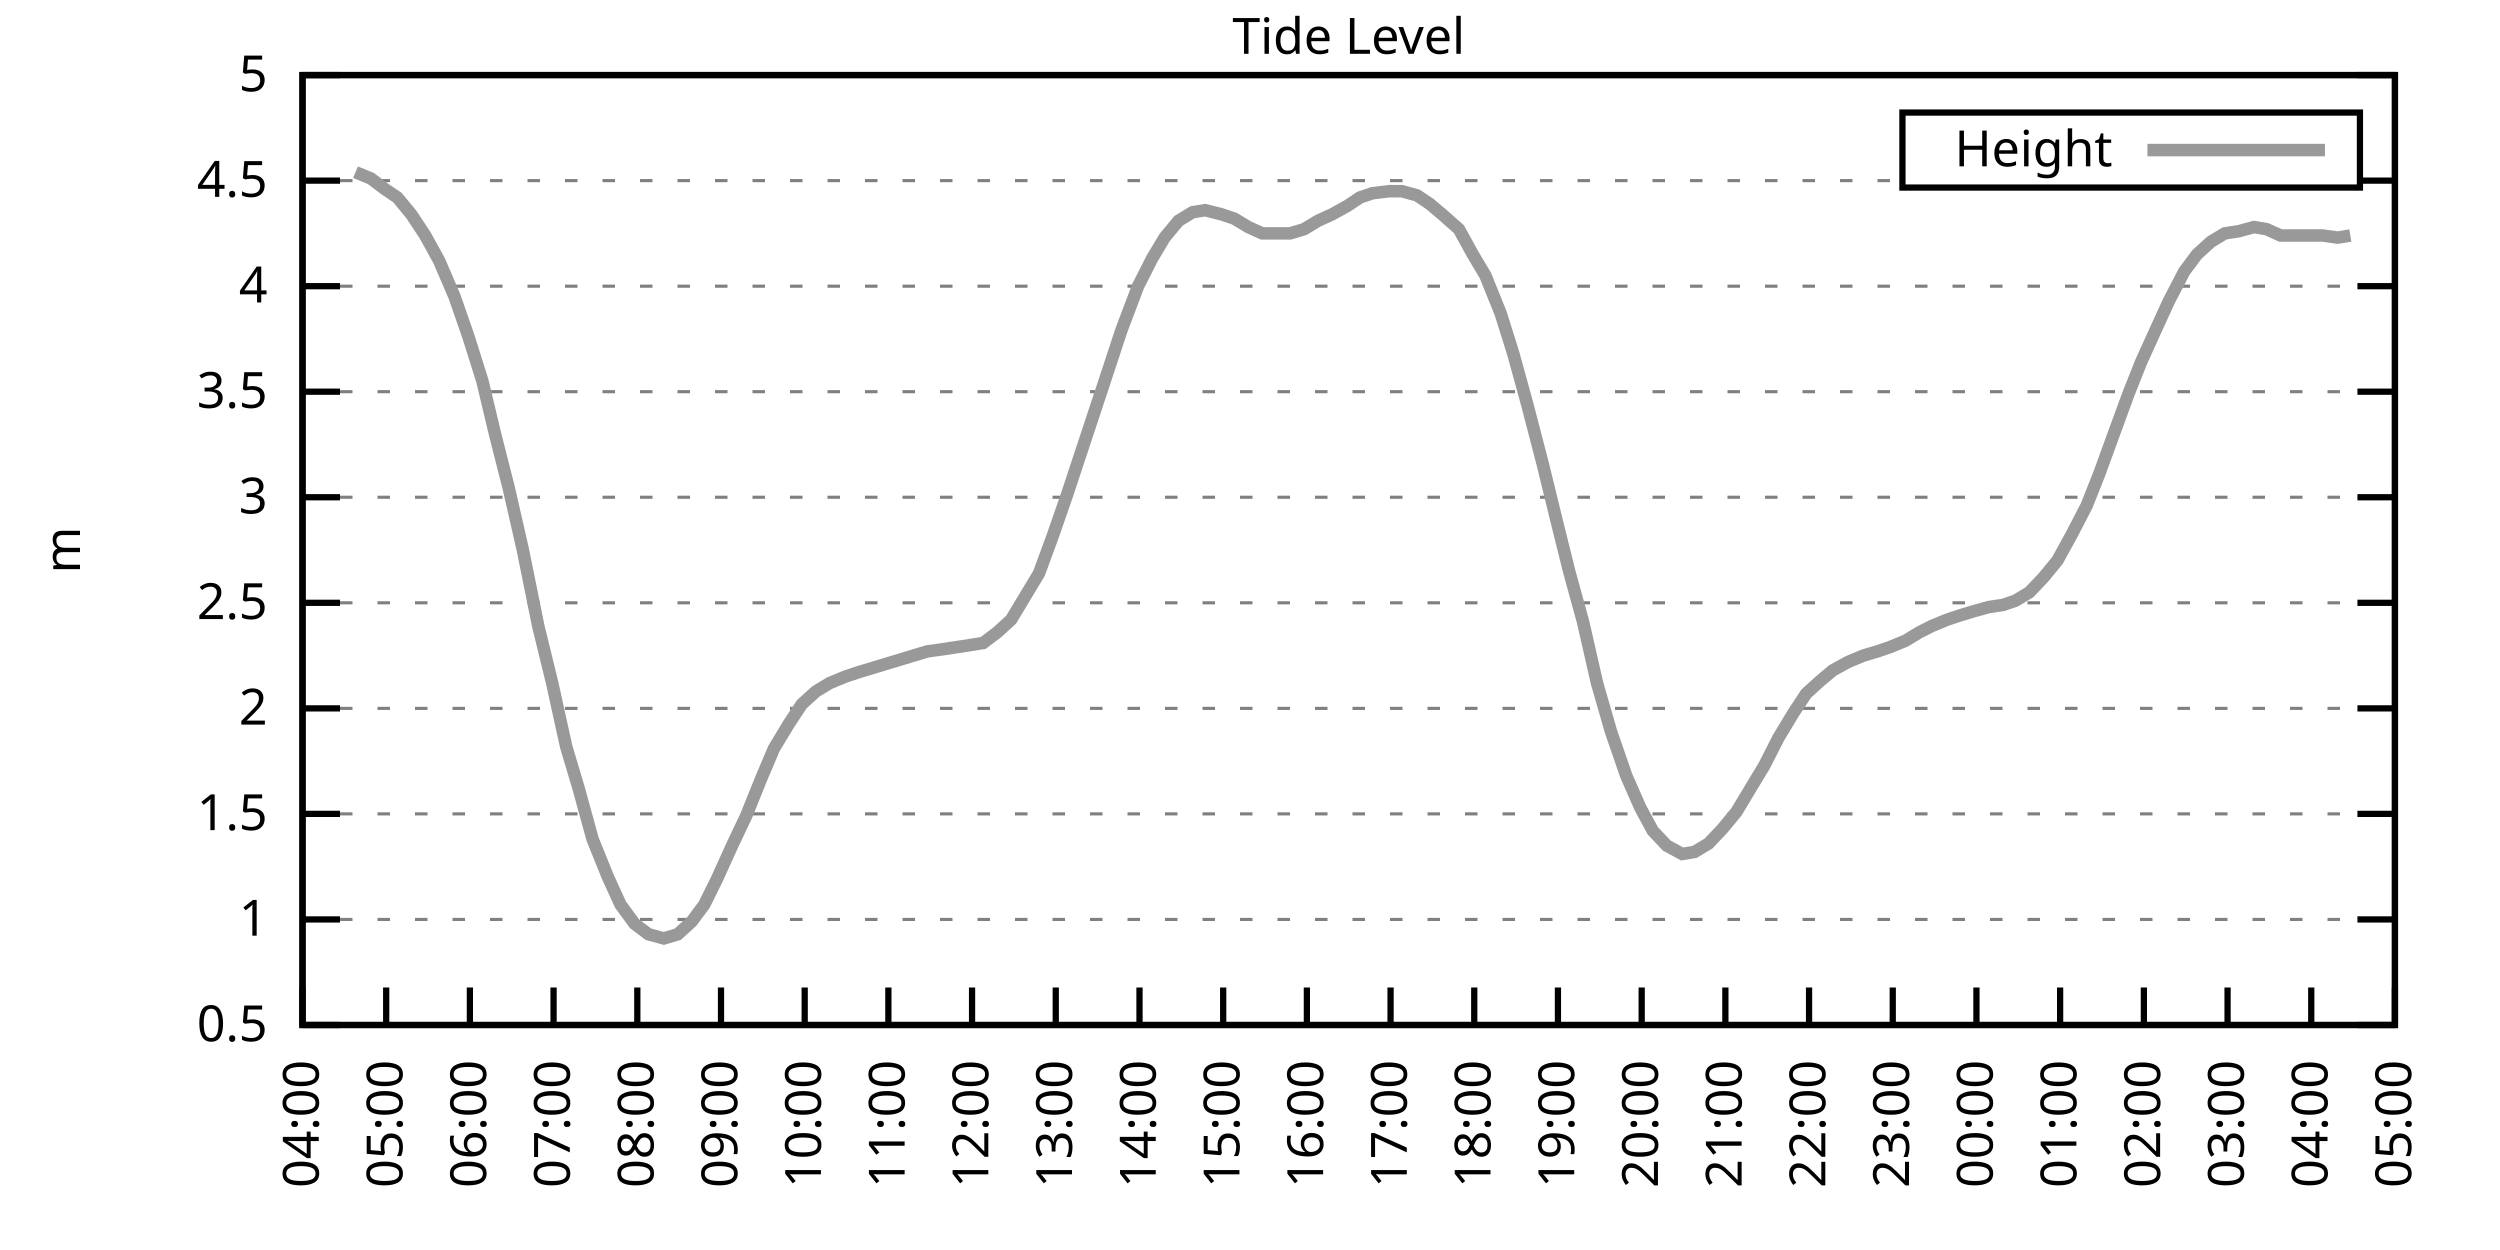
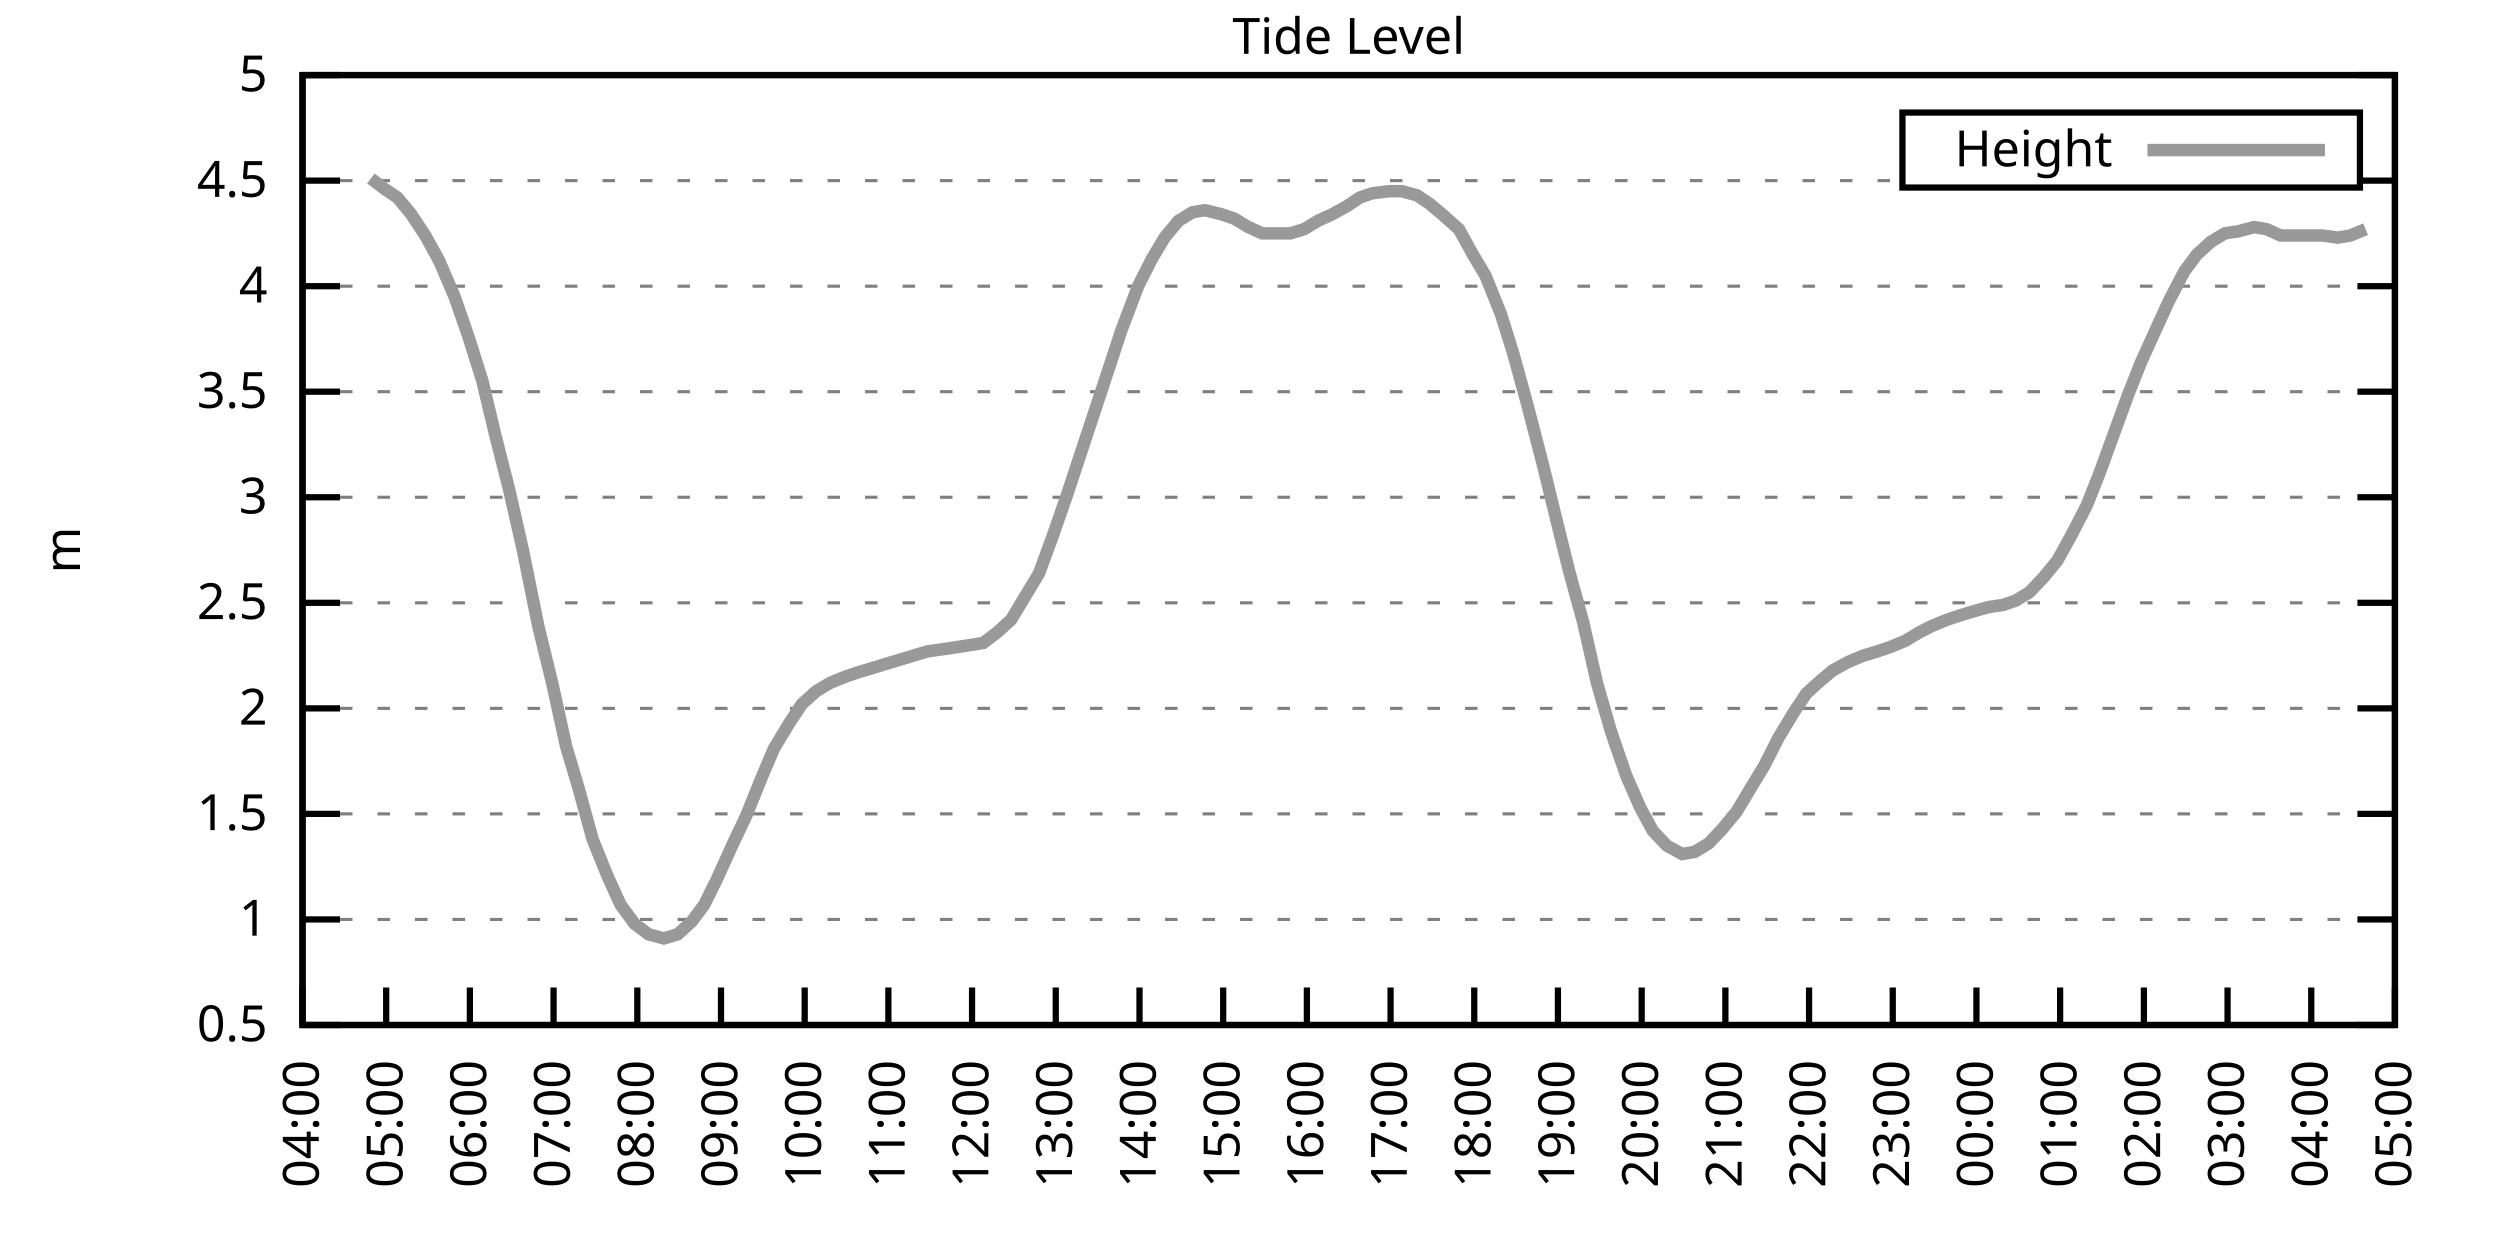
<svg xmlns="http://www.w3.org/2000/svg" xmlns:xlink="http://www.w3.org/1999/xlink" width="400" height="200" viewBox="0 0 400 200">
  <g id="gnuplot_canvas">
    <rect x="0" y="0" width="400" height="200" fill="none" />
    <defs>
      <circle id="gpDot" r="0.5" stroke-width="0.5" stroke="currentColor" />
      <path id="gpPt0" stroke-width="0.333" stroke="currentColor" d="M-1,0 h2 M0,-1 v2" />
      <path id="gpPt1" stroke-width="0.333" stroke="currentColor" d="M-1,-1 L1,1 M1,-1 L-1,1" />
      <path id="gpPt2" stroke-width="0.333" stroke="currentColor" d="M-1,0 L1,0 M0,-1 L0,1 M-1,-1 L1,1 M-1,1 L1,-1" />
      <rect id="gpPt3" stroke-width="0.333" stroke="currentColor" x="-1" y="-1" width="2" height="2" />
      <rect id="gpPt4" stroke-width="0.333" stroke="currentColor" fill="currentColor" x="-1" y="-1" width="2" height="2" />
      <circle id="gpPt5" stroke-width="0.333" stroke="currentColor" cx="0" cy="0" r="1" />
      <use xlink:href="#gpPt5" id="gpPt6" fill="currentColor" stroke="none" />
      <path id="gpPt7" stroke-width="0.333" stroke="currentColor" d="M0,-1.33 L-1.33,0.67 L1.33,0.67 z" />
      <use xlink:href="#gpPt7" id="gpPt8" fill="currentColor" stroke="none" />
      <use xlink:href="#gpPt7" id="gpPt9" stroke="currentColor" transform="rotate(180)" />
      <use xlink:href="#gpPt9" id="gpPt10" fill="currentColor" stroke="none" />
      <use xlink:href="#gpPt3" id="gpPt11" stroke="currentColor" transform="rotate(45)" />
      <use xlink:href="#gpPt11" id="gpPt12" fill="currentColor" stroke="none" />
      <path id="gpPt13" stroke-width="0.333" stroke="currentColor" d="M0,1.330 L1.265,0.411 L0.782,-1.067 L-0.782,-1.076 L-1.265,0.411 z" />
      <use xlink:href="#gpPt13" id="gpPt14" fill="currentColor" stroke="none" />
      <filter id="textbox" filterUnits="objectBoundingBox" x="0" y="0" height="1" width="1">
        <feFlood flood-color="white" flood-opacity="1" result="bgnd" />
        <feComposite in="SourceGraphic" in2="bgnd" operator="atop" />
      </filter>
      <filter id="greybox" filterUnits="objectBoundingBox" x="0" y="0" height="1" width="1">
        <feFlood flood-color="lightgrey" flood-opacity="1" result="grey" />
        <feComposite in="SourceGraphic" in2="grey" operator="atop" />
      </filter>
    </defs>
    <g fill="none" color="white" stroke="currentColor" stroke-width="1.00" stroke-linecap="butt" stroke-linejoin="miter">
</g>
    <g fill="none" color="black" stroke="currentColor" stroke-width="1.00" stroke-linecap="butt" stroke-linejoin="miter">
      <g stroke="none" shape-rendering="crispEdges">
        <polygon fill="rgb(255, 255, 255)" points="48.40,164.00 383.18,164.00 383.18,12.02 48.40,12.02 " />
      </g>
    </g>
    <g fill="none" color="black" stroke="currentColor" stroke-width="1.00" stroke-linecap="butt" stroke-linejoin="miter">
</g>
    <g fill="none" color="black" stroke="black" stroke-width="0.50" stroke-linecap="butt" stroke-linejoin="miter">
</g>
    <g fill="none" color="gray" stroke="currentColor" stroke-width="0.50" stroke-linecap="butt" stroke-linejoin="miter">
      <path stroke="gray" stroke-dasharray="2,4" class="gridline" d="M48.40,164.00 L383.19,164.00  " />
    </g>
    <g fill="none" color="gray" stroke="gray" stroke-width="1.00" stroke-linecap="butt" stroke-linejoin="miter">
</g>
    <g fill="none" color="black" stroke="currentColor" stroke-width="1.00" stroke-linecap="butt" stroke-linejoin="miter">
      <path stroke="black" d="M48.40,164.00 L54.40,164.00 M383.19,164.00 L377.19,164.00  " />
      <g transform="translate(42.80,166.60)" stroke="none" fill="black" font-family="Sans" font-size="8.00" text-anchor="end">
        <text>
          <tspan font-family="Sans"> 0.5</tspan>
        </text>
      </g>
    </g>
    <g fill="none" color="black" stroke="currentColor" stroke-width="1.00" stroke-linecap="butt" stroke-linejoin="miter">
</g>
    <g fill="none" color="black" stroke="black" stroke-width="0.50" stroke-linecap="butt" stroke-linejoin="miter">
</g>
    <g fill="none" color="gray" stroke="currentColor" stroke-width="0.50" stroke-linecap="butt" stroke-linejoin="miter">
      <path stroke="gray" stroke-dasharray="2,4" class="gridline" d="M48.40,147.11 L383.19,147.11  " />
    </g>
    <g fill="none" color="gray" stroke="gray" stroke-width="1.00" stroke-linecap="butt" stroke-linejoin="miter">
</g>
    <g fill="none" color="black" stroke="currentColor" stroke-width="1.00" stroke-linecap="butt" stroke-linejoin="miter">
      <path stroke="black" d="M48.40,147.11 L54.40,147.11 M383.19,147.11 L377.19,147.11  " />
      <g transform="translate(42.80,149.71)" stroke="none" fill="black" font-family="Sans" font-size="8.00" text-anchor="end">
        <text>
          <tspan font-family="Sans"> 1</tspan>
        </text>
      </g>
    </g>
    <g fill="none" color="black" stroke="currentColor" stroke-width="1.00" stroke-linecap="butt" stroke-linejoin="miter">
</g>
    <g fill="none" color="black" stroke="black" stroke-width="0.50" stroke-linecap="butt" stroke-linejoin="miter">
</g>
    <g fill="none" color="gray" stroke="currentColor" stroke-width="0.50" stroke-linecap="butt" stroke-linejoin="miter">
      <path stroke="gray" stroke-dasharray="2,4" class="gridline" d="M48.40,130.22 L383.19,130.22  " />
    </g>
    <g fill="none" color="gray" stroke="gray" stroke-width="1.00" stroke-linecap="butt" stroke-linejoin="miter">
</g>
    <g fill="none" color="black" stroke="currentColor" stroke-width="1.00" stroke-linecap="butt" stroke-linejoin="miter">
      <path stroke="black" d="M48.40,130.22 L54.40,130.22 M383.19,130.22 L377.19,130.22  " />
      <g transform="translate(42.80,132.82)" stroke="none" fill="black" font-family="Sans" font-size="8.00" text-anchor="end">
        <text>
          <tspan font-family="Sans"> 1.5</tspan>
        </text>
      </g>
    </g>
    <g fill="none" color="black" stroke="currentColor" stroke-width="1.00" stroke-linecap="butt" stroke-linejoin="miter">
</g>
    <g fill="none" color="black" stroke="black" stroke-width="0.50" stroke-linecap="butt" stroke-linejoin="miter">
</g>
    <g fill="none" color="gray" stroke="currentColor" stroke-width="0.50" stroke-linecap="butt" stroke-linejoin="miter">
      <path stroke="gray" stroke-dasharray="2,4" class="gridline" d="M48.40,113.34 L383.19,113.34  " />
    </g>
    <g fill="none" color="gray" stroke="gray" stroke-width="1.00" stroke-linecap="butt" stroke-linejoin="miter">
</g>
    <g fill="none" color="black" stroke="currentColor" stroke-width="1.00" stroke-linecap="butt" stroke-linejoin="miter">
      <path stroke="black" d="M48.40,113.34 L54.40,113.34 M383.19,113.34 L377.19,113.34  " />
      <g transform="translate(42.80,115.94)" stroke="none" fill="black" font-family="Sans" font-size="8.00" text-anchor="end">
        <text>
          <tspan font-family="Sans"> 2</tspan>
        </text>
      </g>
    </g>
    <g fill="none" color="black" stroke="currentColor" stroke-width="1.00" stroke-linecap="butt" stroke-linejoin="miter">
</g>
    <g fill="none" color="black" stroke="black" stroke-width="0.50" stroke-linecap="butt" stroke-linejoin="miter">
</g>
    <g fill="none" color="gray" stroke="currentColor" stroke-width="0.50" stroke-linecap="butt" stroke-linejoin="miter">
      <path stroke="gray" stroke-dasharray="2,4" class="gridline" d="M48.40,96.45 L383.19,96.45  " />
    </g>
    <g fill="none" color="gray" stroke="gray" stroke-width="1.00" stroke-linecap="butt" stroke-linejoin="miter">
</g>
    <g fill="none" color="black" stroke="currentColor" stroke-width="1.00" stroke-linecap="butt" stroke-linejoin="miter">
      <path stroke="black" d="M48.40,96.45 L54.40,96.45 M383.19,96.45 L377.19,96.45  " />
      <g transform="translate(42.80,99.05)" stroke="none" fill="black" font-family="Sans" font-size="8.00" text-anchor="end">
        <text>
          <tspan font-family="Sans"> 2.5</tspan>
        </text>
      </g>
    </g>
    <g fill="none" color="black" stroke="currentColor" stroke-width="1.00" stroke-linecap="butt" stroke-linejoin="miter">
</g>
    <g fill="none" color="black" stroke="black" stroke-width="0.50" stroke-linecap="butt" stroke-linejoin="miter">
</g>
    <g fill="none" color="gray" stroke="currentColor" stroke-width="0.50" stroke-linecap="butt" stroke-linejoin="miter">
      <path stroke="gray" stroke-dasharray="2,4" class="gridline" d="M48.40,79.56 L383.19,79.56  " />
    </g>
    <g fill="none" color="gray" stroke="gray" stroke-width="1.00" stroke-linecap="butt" stroke-linejoin="miter">
</g>
    <g fill="none" color="black" stroke="currentColor" stroke-width="1.00" stroke-linecap="butt" stroke-linejoin="miter">
      <path stroke="black" d="M48.40,79.56 L54.40,79.56 M383.19,79.56 L377.19,79.56  " />
      <g transform="translate(42.80,82.16)" stroke="none" fill="black" font-family="Sans" font-size="8.00" text-anchor="end">
        <text>
          <tspan font-family="Sans"> 3</tspan>
        </text>
      </g>
    </g>
    <g fill="none" color="black" stroke="currentColor" stroke-width="1.00" stroke-linecap="butt" stroke-linejoin="miter">
</g>
    <g fill="none" color="black" stroke="black" stroke-width="0.50" stroke-linecap="butt" stroke-linejoin="miter">
</g>
    <g fill="none" color="gray" stroke="currentColor" stroke-width="0.50" stroke-linecap="butt" stroke-linejoin="miter">
      <path stroke="gray" stroke-dasharray="2,4" class="gridline" d="M48.40,62.67 L383.19,62.67  " />
    </g>
    <g fill="none" color="gray" stroke="gray" stroke-width="1.00" stroke-linecap="butt" stroke-linejoin="miter">
</g>
    <g fill="none" color="black" stroke="currentColor" stroke-width="1.00" stroke-linecap="butt" stroke-linejoin="miter">
      <path stroke="black" d="M48.40,62.67 L54.40,62.67 M383.19,62.67 L377.19,62.67  " />
      <g transform="translate(42.80,65.27)" stroke="none" fill="black" font-family="Sans" font-size="8.00" text-anchor="end">
        <text>
          <tspan font-family="Sans"> 3.5</tspan>
        </text>
      </g>
    </g>
    <g fill="none" color="black" stroke="currentColor" stroke-width="1.00" stroke-linecap="butt" stroke-linejoin="miter">
</g>
    <g fill="none" color="black" stroke="black" stroke-width="0.50" stroke-linecap="butt" stroke-linejoin="miter">
</g>
    <g fill="none" color="gray" stroke="currentColor" stroke-width="0.50" stroke-linecap="butt" stroke-linejoin="miter">
      <path stroke="gray" stroke-dasharray="2,4" class="gridline" d="M48.40,45.79 L383.19,45.79  " />
    </g>
    <g fill="none" color="gray" stroke="gray" stroke-width="1.00" stroke-linecap="butt" stroke-linejoin="miter">
</g>
    <g fill="none" color="black" stroke="currentColor" stroke-width="1.00" stroke-linecap="butt" stroke-linejoin="miter">
      <path stroke="black" d="M48.40,45.79 L54.40,45.79 M383.19,45.79 L377.19,45.79  " />
      <g transform="translate(42.80,48.39)" stroke="none" fill="black" font-family="Sans" font-size="8.00" text-anchor="end">
        <text>
          <tspan font-family="Sans"> 4</tspan>
        </text>
      </g>
    </g>
    <g fill="none" color="black" stroke="currentColor" stroke-width="1.00" stroke-linecap="butt" stroke-linejoin="miter">
</g>
    <g fill="none" color="black" stroke="black" stroke-width="0.50" stroke-linecap="butt" stroke-linejoin="miter">
</g>
    <g fill="none" color="gray" stroke="currentColor" stroke-width="0.50" stroke-linecap="butt" stroke-linejoin="miter">
      <path stroke="gray" stroke-dasharray="2,4" class="gridline" d="M48.40,28.90 L304.39,28.90 M377.59,28.90 L383.19,28.90  " />
    </g>
    <g fill="none" color="gray" stroke="gray" stroke-width="1.00" stroke-linecap="butt" stroke-linejoin="miter">
</g>
    <g fill="none" color="black" stroke="currentColor" stroke-width="1.00" stroke-linecap="butt" stroke-linejoin="miter">
      <path stroke="black" d="M48.40,28.90 L54.40,28.90 M383.19,28.90 L377.19,28.90  " />
      <g transform="translate(42.80,31.50)" stroke="none" fill="black" font-family="Sans" font-size="8.00" text-anchor="end">
        <text>
          <tspan font-family="Sans"> 4.5</tspan>
        </text>
      </g>
    </g>
    <g fill="none" color="black" stroke="currentColor" stroke-width="1.00" stroke-linecap="butt" stroke-linejoin="miter">
</g>
    <g fill="none" color="black" stroke="black" stroke-width="0.50" stroke-linecap="butt" stroke-linejoin="miter">
</g>
    <g fill="none" color="gray" stroke="currentColor" stroke-width="0.50" stroke-linecap="butt" stroke-linejoin="miter">
      <path stroke="gray" stroke-dasharray="2,4" class="gridline" d="M48.40,12.01 L383.19,12.01  " />
    </g>
    <g fill="none" color="gray" stroke="gray" stroke-width="1.00" stroke-linecap="butt" stroke-linejoin="miter">
</g>
    <g fill="none" color="black" stroke="currentColor" stroke-width="1.00" stroke-linecap="butt" stroke-linejoin="miter">
      <path stroke="black" d="M48.40,12.01 L54.40,12.01 M383.19,12.01 L377.19,12.01  " />
      <g transform="translate(42.80,14.61)" stroke="none" fill="black" font-family="Sans" font-size="8.00" text-anchor="end">
        <text>
          <tspan font-family="Sans"> 5</tspan>
        </text>
      </g>
    </g>
    <g fill="none" color="black" stroke="currentColor" stroke-width="1.00" stroke-linecap="butt" stroke-linejoin="miter">
      <path stroke="black" d="M48.40,164.00 L48.40,158.00  " />
      <g transform="translate(51.00,169.60) rotate(270.00)" stroke="none" fill="black" font-family="Sans" font-size="8.00" text-anchor="end">
        <text>
          <tspan font-family="Sans">04:00</tspan>
        </text>
      </g>
    </g>
    <g fill="none" color="black" stroke="currentColor" stroke-width="1.00" stroke-linecap="butt" stroke-linejoin="miter">
      <path stroke="black" d="M61.79,164.00 L61.79,158.00  " />
      <g transform="translate(64.39,169.60) rotate(270.00)" stroke="none" fill="black" font-family="Sans" font-size="8.00" text-anchor="end">
        <text>
          <tspan font-family="Sans">05:00</tspan>
        </text>
      </g>
    </g>
    <g fill="none" color="black" stroke="currentColor" stroke-width="1.00" stroke-linecap="butt" stroke-linejoin="miter">
      <path stroke="black" d="M75.18,164.00 L75.18,158.00  " />
      <g transform="translate(77.78,169.60) rotate(270.00)" stroke="none" fill="black" font-family="Sans" font-size="8.00" text-anchor="end">
        <text>
          <tspan font-family="Sans">06:00</tspan>
        </text>
      </g>
    </g>
    <g fill="none" color="black" stroke="currentColor" stroke-width="1.00" stroke-linecap="butt" stroke-linejoin="miter">
      <path stroke="black" d="M88.57,164.00 L88.57,158.00  " />
      <g transform="translate(91.17,169.60) rotate(270.00)" stroke="none" fill="black" font-family="Sans" font-size="8.00" text-anchor="end">
        <text>
          <tspan font-family="Sans">07:00</tspan>
        </text>
      </g>
    </g>
    <g fill="none" color="black" stroke="currentColor" stroke-width="1.00" stroke-linecap="butt" stroke-linejoin="miter">
      <path stroke="black" d="M101.97,164.00 L101.97,158.00  " />
      <g transform="translate(104.57,169.60) rotate(270.00)" stroke="none" fill="black" font-family="Sans" font-size="8.00" text-anchor="end">
        <text>
          <tspan font-family="Sans">08:00</tspan>
        </text>
      </g>
    </g>
    <g fill="none" color="black" stroke="currentColor" stroke-width="1.00" stroke-linecap="butt" stroke-linejoin="miter">
      <path stroke="black" d="M115.36,164.00 L115.36,158.00  " />
      <g transform="translate(117.96,169.60) rotate(270.00)" stroke="none" fill="black" font-family="Sans" font-size="8.00" text-anchor="end">
        <text>
          <tspan font-family="Sans">09:00</tspan>
        </text>
      </g>
    </g>
    <g fill="none" color="black" stroke="currentColor" stroke-width="1.00" stroke-linecap="butt" stroke-linejoin="miter">
      <path stroke="black" d="M128.75,164.00 L128.75,158.00  " />
      <g transform="translate(131.35,169.60) rotate(270.00)" stroke="none" fill="black" font-family="Sans" font-size="8.00" text-anchor="end">
        <text>
          <tspan font-family="Sans">10:00</tspan>
        </text>
      </g>
    </g>
    <g fill="none" color="black" stroke="currentColor" stroke-width="1.00" stroke-linecap="butt" stroke-linejoin="miter">
      <path stroke="black" d="M142.14,164.00 L142.14,158.00  " />
      <g transform="translate(144.74,169.60) rotate(270.00)" stroke="none" fill="black" font-family="Sans" font-size="8.00" text-anchor="end">
        <text>
          <tspan font-family="Sans">11:00</tspan>
        </text>
      </g>
    </g>
    <g fill="none" color="black" stroke="currentColor" stroke-width="1.00" stroke-linecap="butt" stroke-linejoin="miter">
      <path stroke="black" d="M155.53,164.00 L155.53,158.00  " />
      <g transform="translate(158.13,169.60) rotate(270.00)" stroke="none" fill="black" font-family="Sans" font-size="8.00" text-anchor="end">
        <text>
          <tspan font-family="Sans">12:00</tspan>
        </text>
      </g>
    </g>
    <g fill="none" color="black" stroke="currentColor" stroke-width="1.00" stroke-linecap="butt" stroke-linejoin="miter">
      <path stroke="black" d="M168.92,164.00 L168.92,158.00  " />
      <g transform="translate(171.52,169.60) rotate(270.00)" stroke="none" fill="black" font-family="Sans" font-size="8.00" text-anchor="end">
        <text>
          <tspan font-family="Sans">13:00</tspan>
        </text>
      </g>
    </g>
    <g fill="none" color="black" stroke="currentColor" stroke-width="1.00" stroke-linecap="butt" stroke-linejoin="miter">
      <path stroke="black" d="M182.32,164.00 L182.32,158.00  " />
      <g transform="translate(184.92,169.60) rotate(270.00)" stroke="none" fill="black" font-family="Sans" font-size="8.00" text-anchor="end">
        <text>
          <tspan font-family="Sans">14:00</tspan>
        </text>
      </g>
    </g>
    <g fill="none" color="black" stroke="currentColor" stroke-width="1.00" stroke-linecap="butt" stroke-linejoin="miter">
      <path stroke="black" d="M195.71,164.00 L195.71,158.00  " />
      <g transform="translate(198.31,169.60) rotate(270.00)" stroke="none" fill="black" font-family="Sans" font-size="8.00" text-anchor="end">
        <text>
          <tspan font-family="Sans">15:00</tspan>
        </text>
      </g>
    </g>
    <g fill="none" color="black" stroke="currentColor" stroke-width="1.00" stroke-linecap="butt" stroke-linejoin="miter">
      <path stroke="black" d="M209.10,164.00 L209.10,158.00  " />
      <g transform="translate(211.70,169.60) rotate(270.00)" stroke="none" fill="black" font-family="Sans" font-size="8.00" text-anchor="end">
        <text>
          <tspan font-family="Sans">16:00</tspan>
        </text>
      </g>
    </g>
    <g fill="none" color="black" stroke="currentColor" stroke-width="1.00" stroke-linecap="butt" stroke-linejoin="miter">
      <path stroke="black" d="M222.49,164.00 L222.49,158.00  " />
      <g transform="translate(225.09,169.60) rotate(270.00)" stroke="none" fill="black" font-family="Sans" font-size="8.00" text-anchor="end">
        <text>
          <tspan font-family="Sans">17:00</tspan>
        </text>
      </g>
    </g>
    <g fill="none" color="black" stroke="currentColor" stroke-width="1.00" stroke-linecap="butt" stroke-linejoin="miter">
      <path stroke="black" d="M235.88,164.00 L235.88,158.00  " />
      <g transform="translate(238.48,169.60) rotate(270.00)" stroke="none" fill="black" font-family="Sans" font-size="8.00" text-anchor="end">
        <text>
          <tspan font-family="Sans">18:00</tspan>
        </text>
      </g>
    </g>
    <g fill="none" color="black" stroke="currentColor" stroke-width="1.00" stroke-linecap="butt" stroke-linejoin="miter">
      <path stroke="black" d="M249.27,164.00 L249.27,158.00  " />
      <g transform="translate(251.87,169.60) rotate(270.00)" stroke="none" fill="black" font-family="Sans" font-size="8.00" text-anchor="end">
        <text>
          <tspan font-family="Sans">19:00</tspan>
        </text>
      </g>
    </g>
    <g fill="none" color="black" stroke="currentColor" stroke-width="1.00" stroke-linecap="butt" stroke-linejoin="miter">
      <path stroke="black" d="M262.67,164.00 L262.67,158.00  " />
      <g transform="translate(265.27,169.60) rotate(270.00)" stroke="none" fill="black" font-family="Sans" font-size="8.00" text-anchor="end">
        <text>
          <tspan font-family="Sans">20:00</tspan>
        </text>
      </g>
    </g>
    <g fill="none" color="black" stroke="currentColor" stroke-width="1.00" stroke-linecap="butt" stroke-linejoin="miter">
      <path stroke="black" d="M276.06,164.00 L276.06,158.00  " />
      <g transform="translate(278.66,169.60) rotate(270.00)" stroke="none" fill="black" font-family="Sans" font-size="8.00" text-anchor="end">
        <text>
          <tspan font-family="Sans">21:00</tspan>
        </text>
      </g>
    </g>
    <g fill="none" color="black" stroke="currentColor" stroke-width="1.00" stroke-linecap="butt" stroke-linejoin="miter">
      <path stroke="black" d="M289.45,164.00 L289.45,158.00  " />
      <g transform="translate(292.05,169.60) rotate(270.00)" stroke="none" fill="black" font-family="Sans" font-size="8.00" text-anchor="end">
        <text>
          <tspan font-family="Sans">22:00</tspan>
        </text>
      </g>
    </g>
    <g fill="none" color="black" stroke="currentColor" stroke-width="1.00" stroke-linecap="butt" stroke-linejoin="miter">
      <path stroke="black" d="M302.84,164.00 L302.84,158.00  " />
      <g transform="translate(305.44,169.60) rotate(270.00)" stroke="none" fill="black" font-family="Sans" font-size="8.00" text-anchor="end">
        <text>
          <tspan font-family="Sans">23:00</tspan>
        </text>
      </g>
    </g>
    <g fill="none" color="black" stroke="currentColor" stroke-width="1.00" stroke-linecap="butt" stroke-linejoin="miter">
      <path stroke="black" d="M316.23,164.00 L316.23,158.00  " />
      <g transform="translate(318.83,169.60) rotate(270.00)" stroke="none" fill="black" font-family="Sans" font-size="8.00" text-anchor="end">
        <text>
          <tspan font-family="Sans">00:00</tspan>
        </text>
      </g>
    </g>
    <g fill="none" color="black" stroke="currentColor" stroke-width="1.00" stroke-linecap="butt" stroke-linejoin="miter">
      <path stroke="black" d="M329.62,164.00 L329.62,158.00  " />
      <g transform="translate(332.22,169.60) rotate(270.00)" stroke="none" fill="black" font-family="Sans" font-size="8.00" text-anchor="end">
        <text>
          <tspan font-family="Sans">01:00</tspan>
        </text>
      </g>
    </g>
    <g fill="none" color="black" stroke="currentColor" stroke-width="1.00" stroke-linecap="butt" stroke-linejoin="miter">
      <path stroke="black" d="M343.02,164.00 L343.02,158.00  " />
      <g transform="translate(345.62,169.60) rotate(270.00)" stroke="none" fill="black" font-family="Sans" font-size="8.00" text-anchor="end">
        <text>
          <tspan font-family="Sans">02:00</tspan>
        </text>
      </g>
    </g>
    <g fill="none" color="black" stroke="currentColor" stroke-width="1.00" stroke-linecap="butt" stroke-linejoin="miter">
      <path stroke="black" d="M356.41,164.00 L356.41,158.00  " />
      <g transform="translate(359.01,169.60) rotate(270.00)" stroke="none" fill="black" font-family="Sans" font-size="8.00" text-anchor="end">
        <text>
          <tspan font-family="Sans">03:00</tspan>
        </text>
      </g>
    </g>
    <g fill="none" color="black" stroke="currentColor" stroke-width="1.00" stroke-linecap="butt" stroke-linejoin="miter">
      <path stroke="black" d="M369.80,164.00 L369.80,158.00  " />
      <g transform="translate(372.40,169.60) rotate(270.00)" stroke="none" fill="black" font-family="Sans" font-size="8.00" text-anchor="end">
        <text>
          <tspan font-family="Sans">04:00</tspan>
        </text>
      </g>
    </g>
    <g fill="none" color="black" stroke="currentColor" stroke-width="1.00" stroke-linecap="butt" stroke-linejoin="miter">
      <path stroke="black" d="M383.19,164.00 L383.19,158.00  " />
      <g transform="translate(385.79,169.60) rotate(270.00)" stroke="none" fill="black" font-family="Sans" font-size="8.00" text-anchor="end">
        <text>
          <tspan font-family="Sans">05:00</tspan>
        </text>
      </g>
    </g>
    <g fill="none" color="black" stroke="currentColor" stroke-width="1.00" stroke-linecap="butt" stroke-linejoin="miter">
</g>
    <g fill="none" color="black" stroke="currentColor" stroke-width="1.00" stroke-linecap="butt" stroke-linejoin="miter">
      <path stroke="black" d="M48.40,12.01 L48.40,164.00 L383.19,164.00 L383.19,12.01 L48.40,12.01 Z  " />
    </g>
    <g fill="none" color="black" stroke="currentColor" stroke-width="1.00" stroke-linecap="butt" stroke-linejoin="miter">
</g>
    <g fill="none" color="black" stroke="currentColor" stroke-width="1.00" stroke-linecap="butt" stroke-linejoin="miter">
      <path stroke="black" d="M304.39,30.01 L304.39,18.01 L377.59,18.01 L377.59,30.01 L304.39,30.01 Z  " />
    </g>
    <g id="Tide_level_plot_1">
      <g fill="none" color="white" stroke="black" stroke-width="2.00" stroke-linecap="butt" stroke-linejoin="miter">
</g>
      <g fill="none" color="black" stroke="currentColor" stroke-width="2.00" stroke-linecap="butt" stroke-linejoin="miter">
        <g transform="translate(337.99,26.61)" stroke="none" fill="black" font-family="Sans" font-size="8.00" text-anchor="end">
          <text>
            <tspan font-family="Sans">Height</tspan>
          </text>
        </g>
      </g>
      <g fill="none" color="black" stroke="currentColor" stroke-width="2.00" stroke-linecap="butt" stroke-linejoin="miter">
-         <path stroke="rgb(153, 153, 153)" d="M343.59,24.01 L371.99,24.01 M56.88,27.55 L59.34,28.56 L61.57,30.25 L63.58,31.60 L65.81,34.30 L68.04,37.68   L70.27,41.73 L72.73,47.47 L74.96,53.89 L77.19,60.98 L79.20,69.43 L81.43,78.21 L83.66,88.00 L86.12,100.16   L88.35,109.28 L90.58,119.42 L92.59,126.17 L94.82,134.28 L97.28,140.36 L99.29,144.75 L101.52,147.79 L103.75,149.48   L106.21,150.15 L108.44,149.48 L110.67,147.45 L112.68,144.75 L114.69,140.69 L117.14,135.29 L119.38,130.56 L121.83,124.48   L123.84,119.75 L126.29,115.70 L128.30,112.66 L130.54,110.63 L132.77,109.28 L135.22,108.27 L137.23,107.59 L139.46,106.92   L141.69,106.24 L143.93,105.57 L146.16,104.89 L148.39,104.22 L150.85,103.88 L153.08,103.54 L155.31,103.20 L157.32,102.87   L159.55,101.18 L161.78,99.15 L164.01,95.44 L166.25,91.72 L168.48,85.64 L170.71,79.22 L172.94,72.47 L175.40,65.04   L177.41,58.96 L179.41,52.88 L182.09,45.79 L184.32,41.39 L186.33,38.02 L188.57,35.32 L190.80,33.96 L192.81,33.63   L195.48,34.30 L197.49,34.98 L199.73,36.33 L201.96,37.34 L204.19,37.34 L206.42,37.34 L208.65,36.67 L210.88,35.32   L213.12,34.30 L215.57,32.95 L217.58,31.60 L219.59,30.92 L222.27,30.59 L224.28,30.59 L226.73,31.26 L228.74,32.61   L230.75,34.30 L233.43,36.67 L235.66,40.72 L237.67,44.10 L240.12,50.18 L242.13,56.59 L244.36,64.70 L246.82,74.16   L249.05,83.28 L251.06,91.38 L253.29,99.49 L255.52,109.28 L257.76,117.05 L260.21,124.14 L262.44,129.21 L264.45,132.93   L266.68,135.29 L269.14,136.64 L271.15,136.30 L273.38,134.95 L275.61,132.59 L277.84,129.89 L280.07,126.17 L282.31,122.46   L284.54,118.07 L286.99,114.01 L289.00,110.97 L291.23,108.95 L293.24,107.26 L295.70,105.91 L298.15,104.89 L300.39,104.22   L302.39,103.54 L304.85,102.53 L307.08,101.18 L309.09,100.16 L311.54,99.15 L313.55,98.48 L315.79,97.80 L318.24,97.12   L320.47,96.79 L322.48,96.11 L324.71,94.76 L326.95,92.40 L329.18,89.69 L331.41,85.64 L333.86,80.91 L335.87,75.85   L338.33,69.09 L340.56,63.01 L342.57,57.94 L345.02,52.54 L347.03,48.15 L349.49,43.42 L351.50,40.72 L353.73,38.69   L355.96,37.34 L358.19,37.00 L360.65,36.33 L362.66,36.67 L364.89,37.68 L367.12,37.68 L369.58,37.68 L371.58,37.68   L374.04,38.02 L376.05,37.68  " />
+         <path stroke="rgb(153, 153, 153)" d="M343.59,24.01 L371.99,24.01 M59.34,28.56 L61.57,30.25 L63.58,31.60 L65.81,34.30 L68.04,37.68 L70.27,41.73   L72.73,47.47 L74.96,53.89 L77.19,60.98 L79.20,69.43 L81.43,78.21 L83.66,88.00 L86.12,100.16 L88.35,109.28   L90.58,119.42 L92.59,126.17 L94.82,134.28 L97.28,140.36 L99.29,144.75 L101.52,147.79 L103.75,149.48 L106.21,150.15   L108.44,149.48 L110.67,147.45 L112.68,144.75 L114.69,140.69 L117.14,135.29 L119.38,130.56 L121.83,124.48 L123.84,119.75   L126.29,115.70 L128.30,112.66 L130.54,110.63 L132.77,109.28 L135.22,108.27 L137.23,107.59 L139.46,106.92 L141.69,106.24   L143.93,105.57 L146.16,104.89 L148.39,104.22 L150.85,103.88 L153.08,103.54 L155.31,103.20 L157.32,102.87 L159.55,101.18   L161.78,99.15 L164.01,95.44 L166.25,91.72 L168.48,85.64 L170.71,79.22 L172.94,72.47 L175.40,65.04 L177.41,58.96   L179.41,52.88 L182.09,45.79 L184.32,41.39 L186.33,38.02 L188.57,35.32 L190.80,33.96 L192.81,33.63 L195.48,34.30   L197.49,34.98 L199.73,36.33 L201.96,37.34 L204.19,37.34 L206.42,37.34 L208.65,36.67 L210.88,35.32 L213.12,34.30   L215.57,32.95 L217.58,31.60 L219.59,30.92 L222.27,30.59 L224.28,30.59 L226.73,31.26 L228.74,32.61 L230.75,34.30   L233.43,36.67 L235.66,40.72 L237.67,44.10 L240.12,50.18 L242.13,56.59 L244.36,64.70 L246.82,74.16 L249.05,83.28   L251.06,91.38 L253.29,99.49 L255.52,109.28 L257.76,117.05 L260.21,124.14 L262.44,129.21 L264.45,132.93 L266.68,135.29   L269.14,136.64 L271.15,136.30 L273.38,134.95 L275.61,132.59 L277.84,129.89 L280.07,126.17 L282.31,122.46 L284.54,118.07   L286.99,114.01 L289.00,110.97 L291.23,108.95 L293.24,107.26 L295.70,105.91 L298.15,104.89 L300.39,104.22 L302.39,103.54   L304.85,102.53 L307.08,101.18 L309.09,100.16 L311.54,99.15 L313.55,98.48 L315.79,97.80 L318.24,97.12 L320.47,96.79   L322.48,96.11 L324.71,94.76 L326.95,92.40 L329.18,89.69 L331.41,85.64 L333.86,80.91 L335.87,75.85 L338.33,69.09   L340.56,63.01 L342.57,57.94 L345.02,52.54 L347.03,48.15 L349.49,43.42 L351.50,40.72 L353.73,38.69 L355.96,37.34   L358.19,37.00 L360.65,36.33 L362.66,36.67 L364.89,37.68 L367.12,37.68 L369.58,37.68 L371.58,37.68 L374.04,38.02   L376.05,37.68 L378.50,36.67  " />
      </g>
    </g>
    <g fill="none" color="black" stroke="currentColor" stroke-width="2.00" stroke-linecap="butt" stroke-linejoin="miter">
</g>
    <g fill="none" color="black" stroke="black" stroke-width="1.00" stroke-linecap="butt" stroke-linejoin="miter">
</g>
    <g fill="none" color="black" stroke="currentColor" stroke-width="1.00" stroke-linecap="butt" stroke-linejoin="miter">
      <path stroke="black" d="M48.40,12.01 L48.40,164.00 L383.19,164.00 L383.19,12.01 L48.40,12.01 Z  " />
      <g transform="translate(12.80,88.01) rotate(270.00)" stroke="none" fill="black" font-family="Sans" font-size="8.00" text-anchor="middle">
        <text>
          <tspan font-family="Sans">m</tspan>
        </text>
      </g>
    </g>
    <g fill="none" color="black" stroke="currentColor" stroke-width="1.00" stroke-linecap="butt" stroke-linejoin="miter">
</g>
    <g fill="none" color="black" stroke="currentColor" stroke-width="1.00" stroke-linecap="butt" stroke-linejoin="miter">
      <g transform="translate(215.79,8.61)" stroke="none" fill="black" font-family="Sans" font-size="8.00" text-anchor="middle">
        <text>
          <tspan font-family="Sans">Tide Level</tspan>
        </text>
      </g>
    </g>
    <g fill="none" color="black" stroke="currentColor" stroke-width="1.00" stroke-linecap="butt" stroke-linejoin="miter">
</g>
  </g>
</svg>
